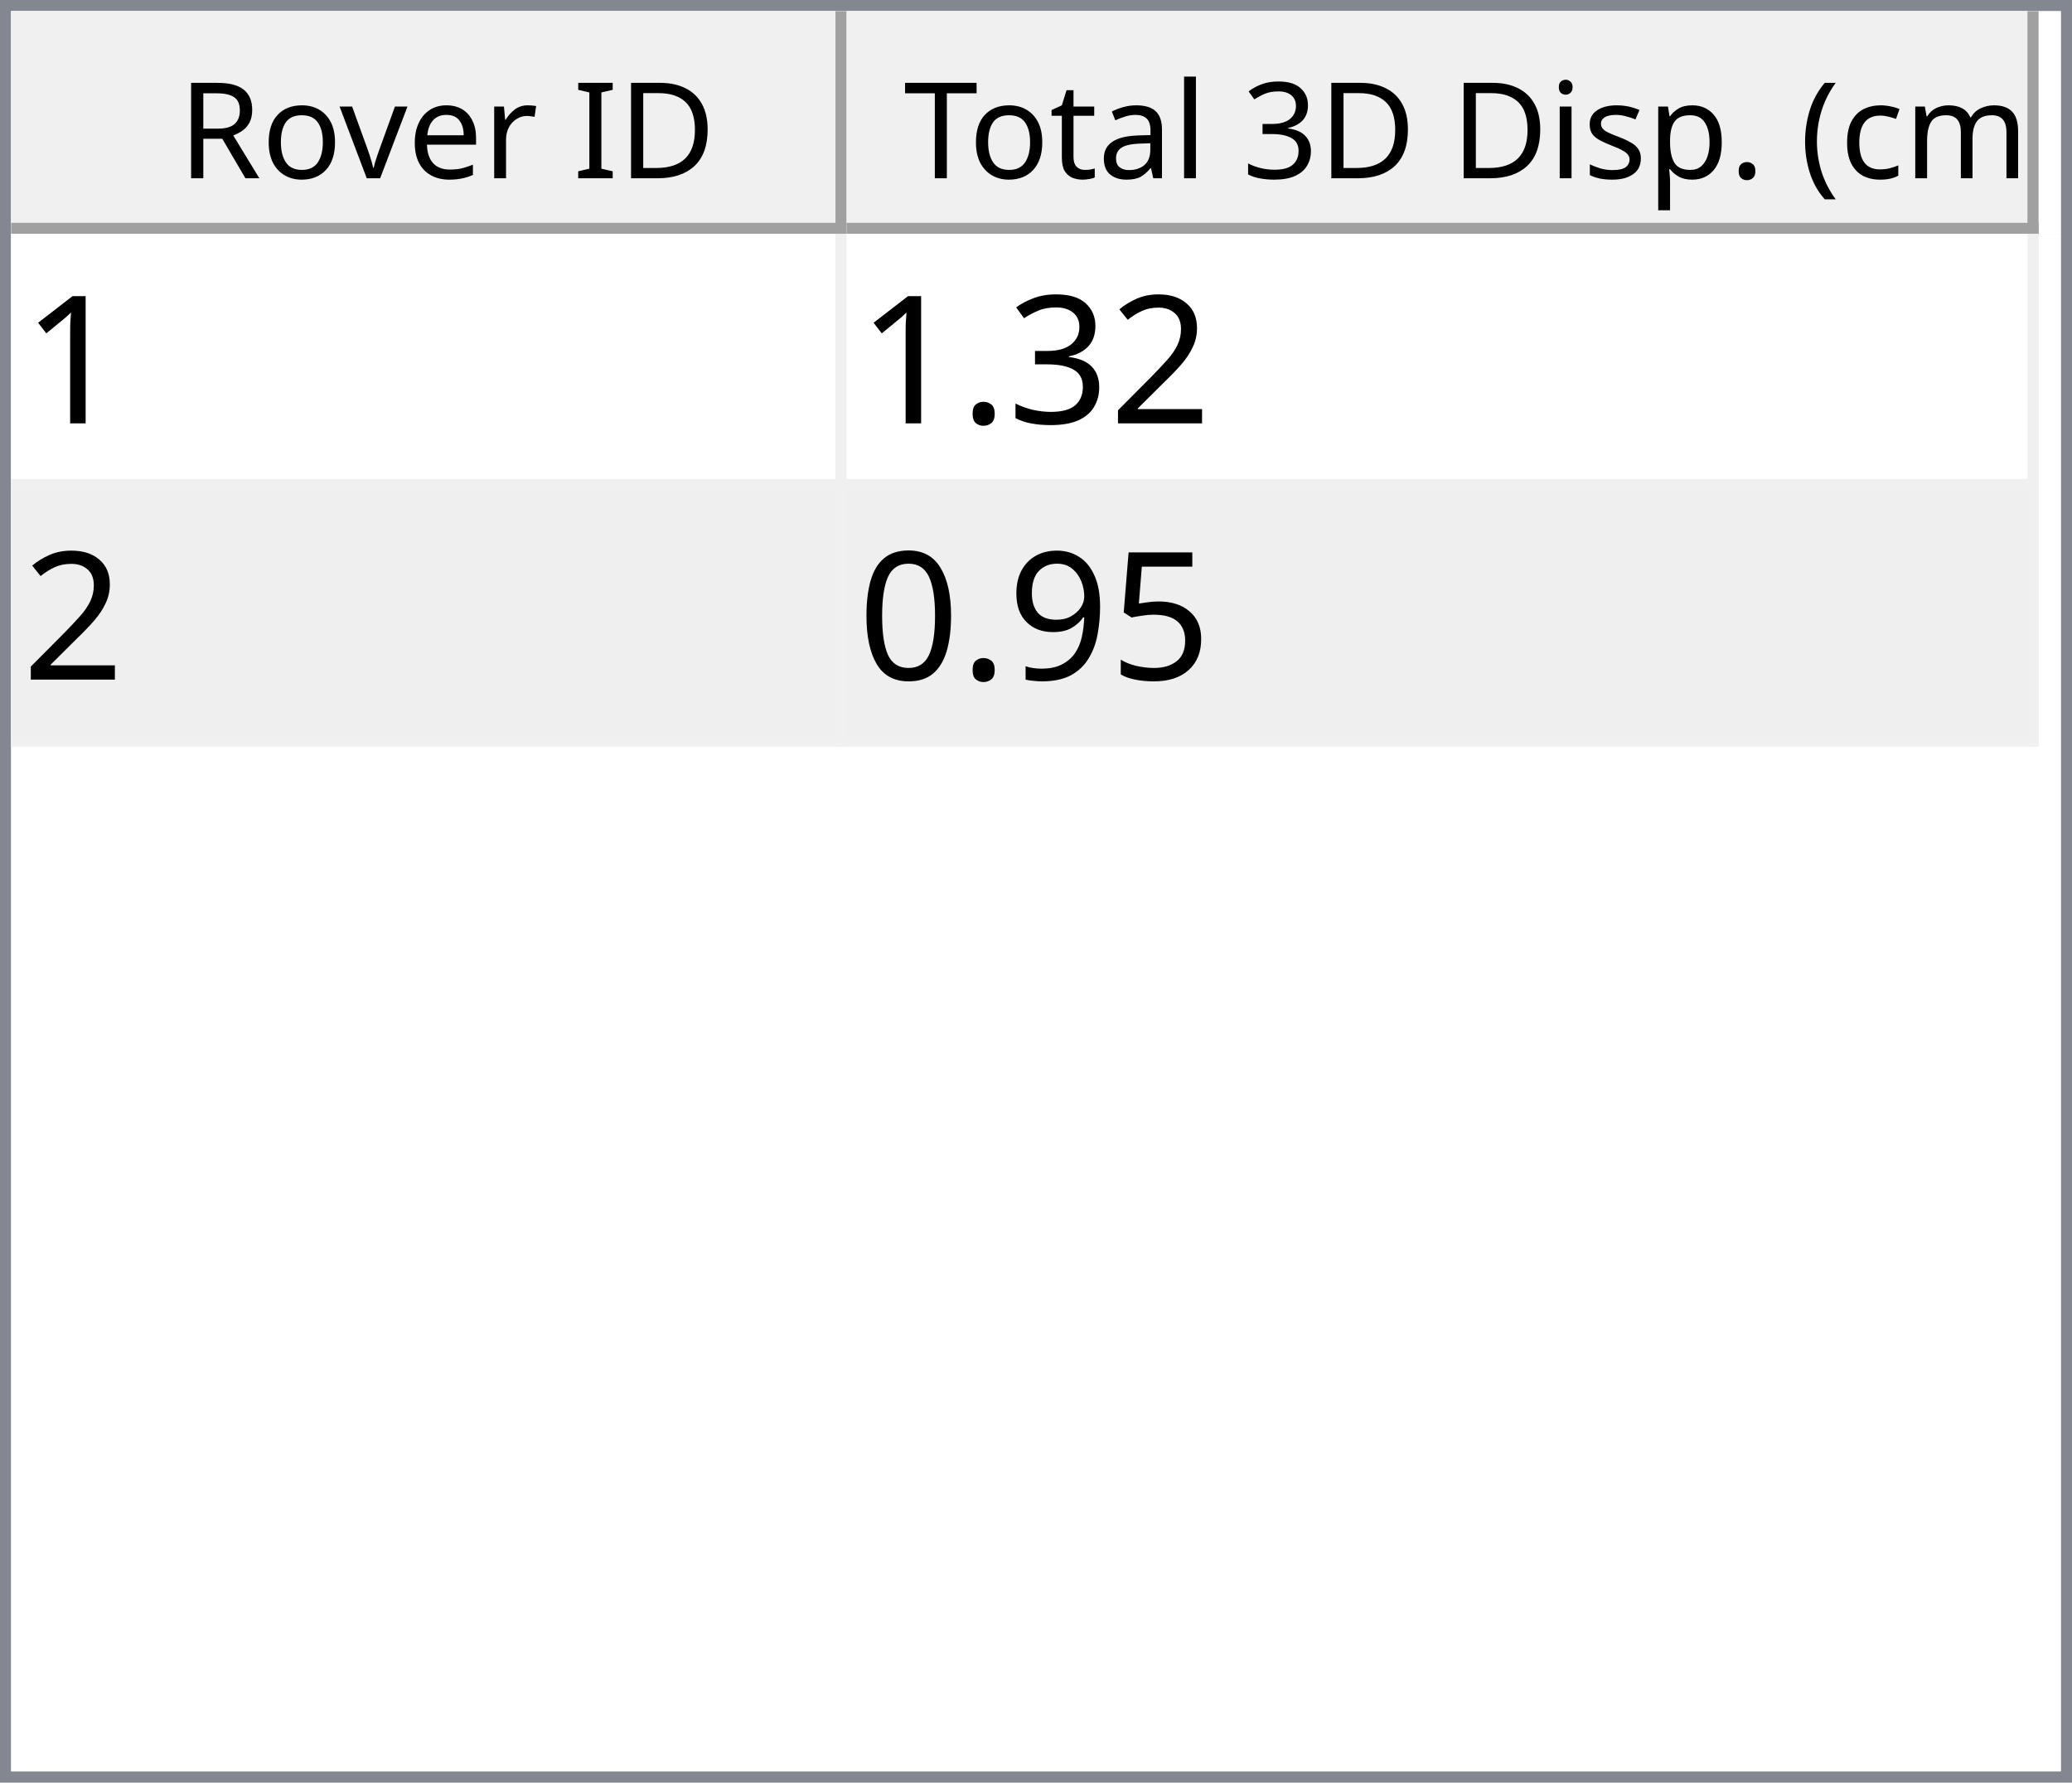
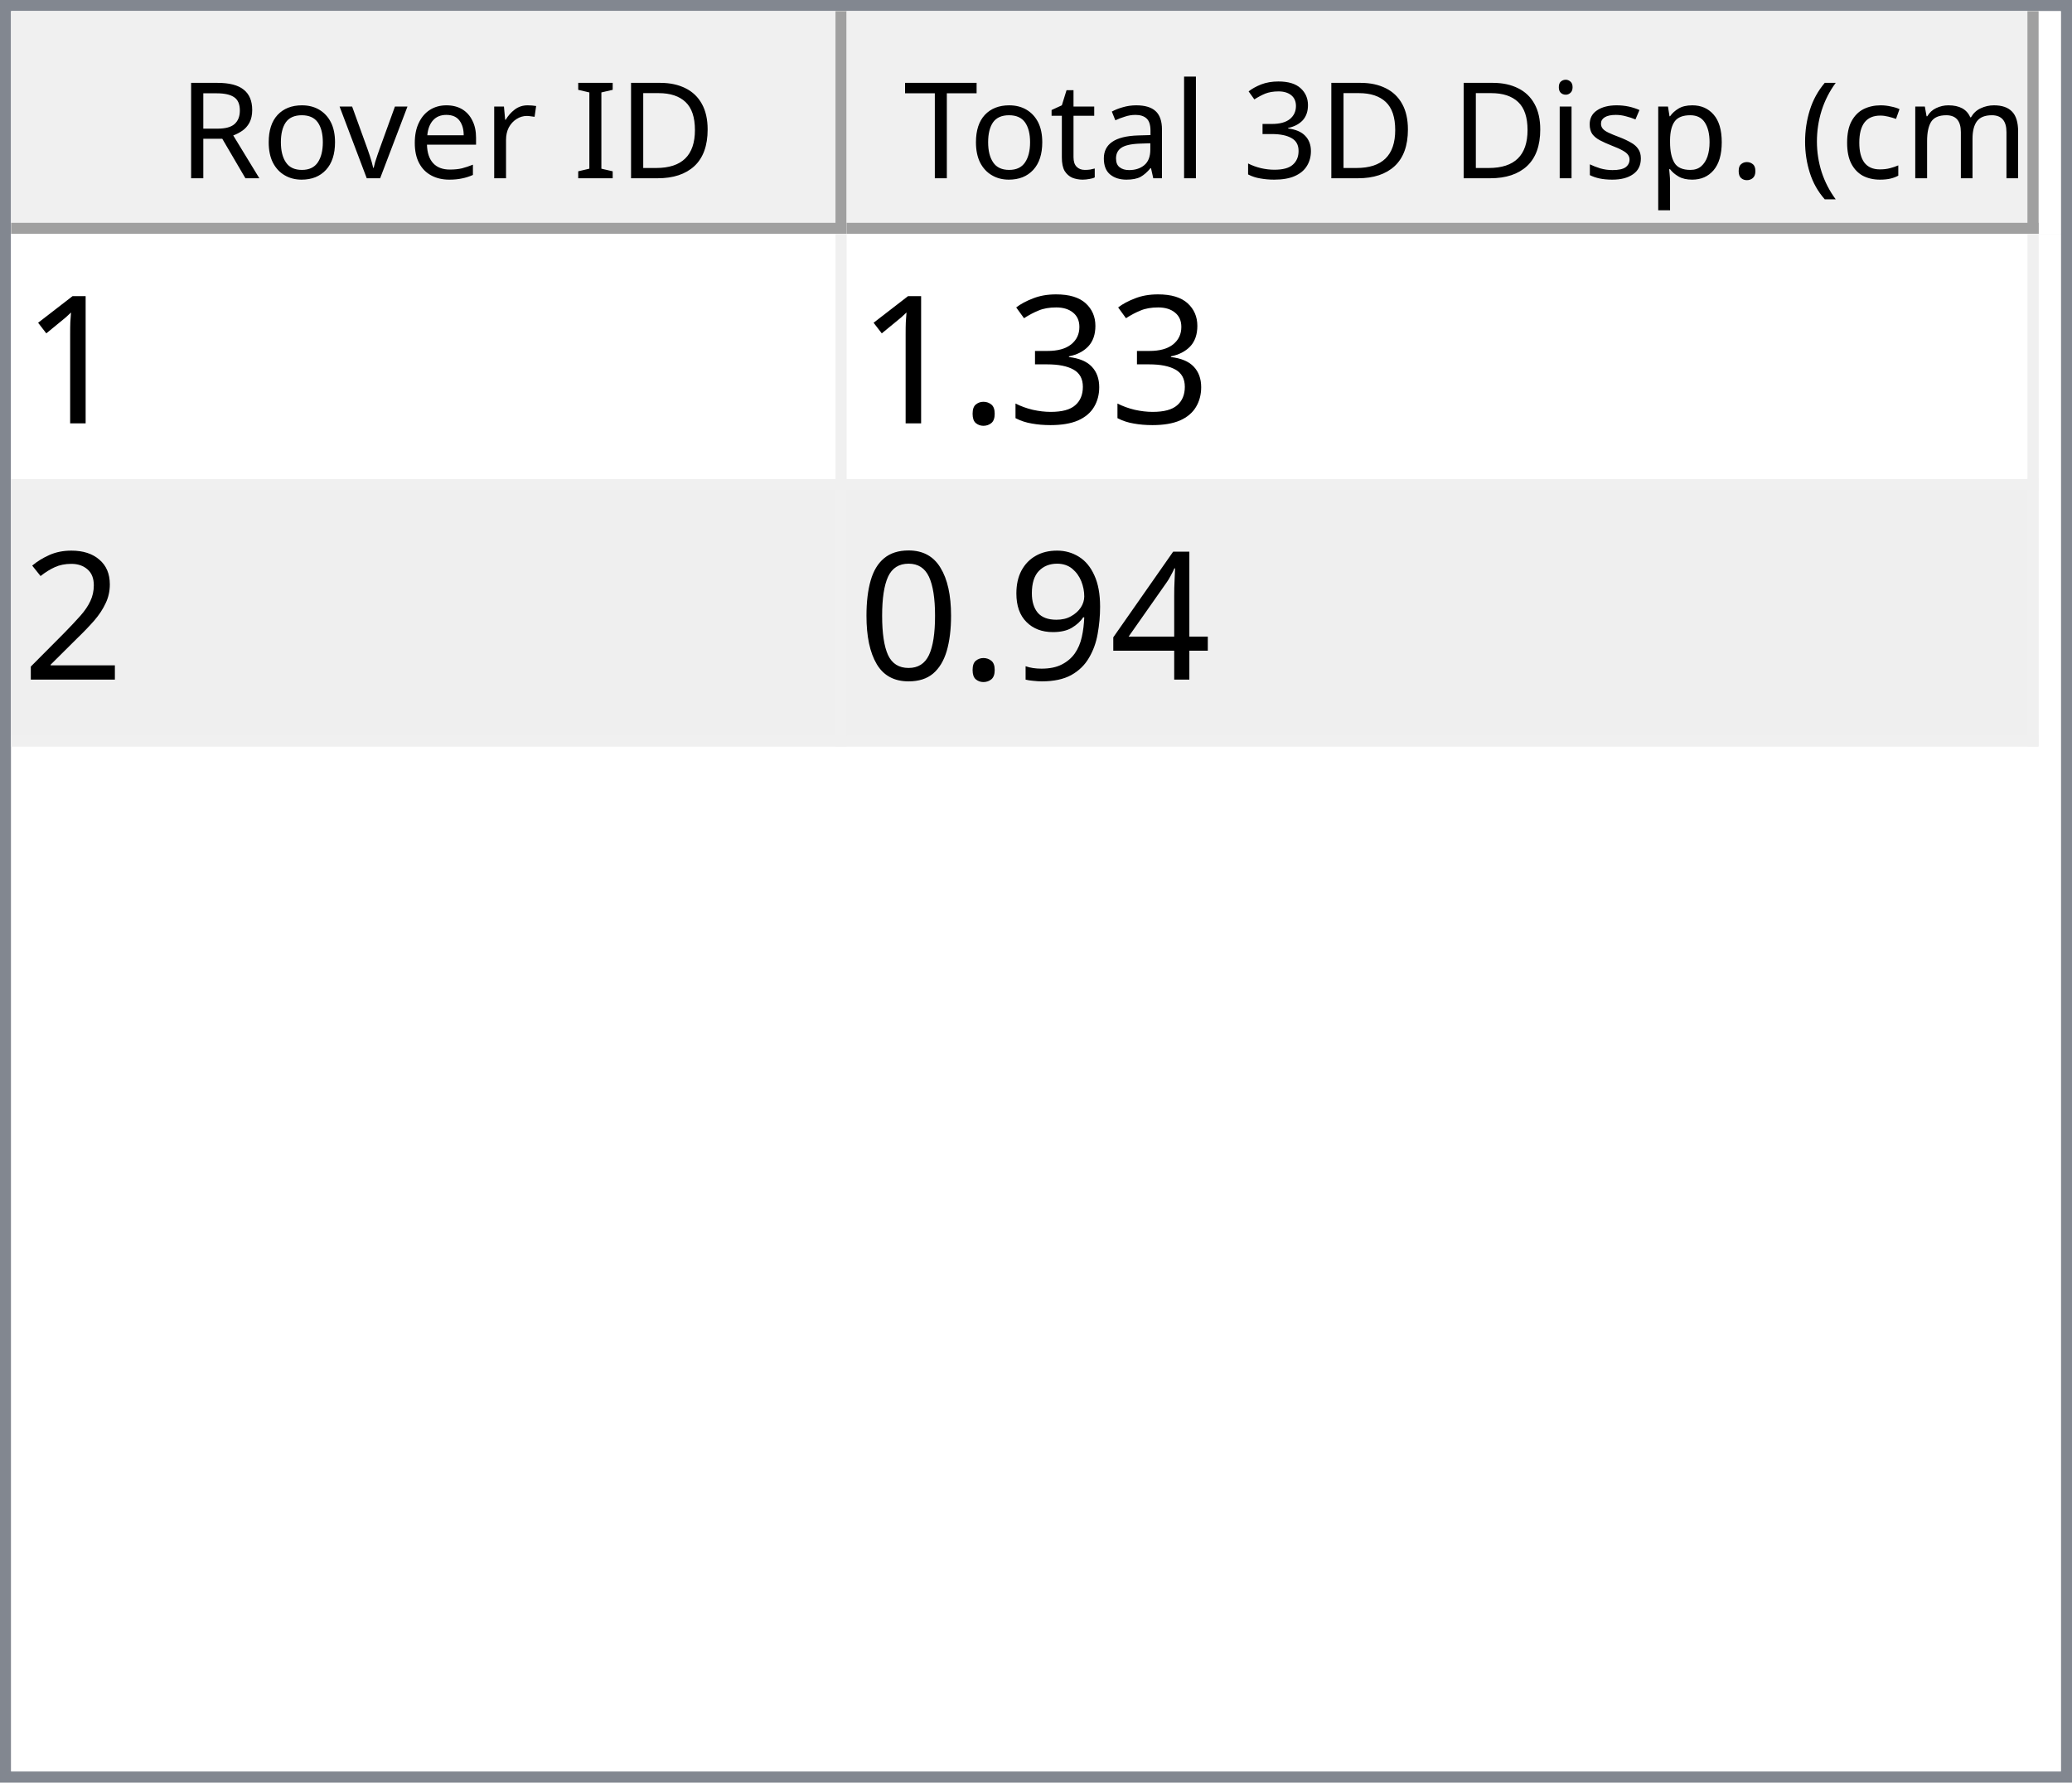
<svg xmlns="http://www.w3.org/2000/svg" style="fill-opacity:1; color-rendering:auto; color-interpolation:auto; text-rendering:auto; stroke:black; stroke-linecap:square; stroke-miterlimit:10; shape-rendering:auto; stroke-opacity:1; fill:black; stroke-dasharray:none; font-weight:normal; stroke-width:1; font-family:'Dialog'; font-style:normal; stroke-linejoin:miter; font-size:12px; stroke-dashoffset:0; image-rendering:auto;" width="186" height="160">
  <defs id="genericDefs" />
  <g>
    <defs id="defs1">
      <clipPath clipPathUnits="userSpaceOnUse" id="clipPath1">
        <path d="M0 0 L186 0 L186 160 L0 160 L0 0 Z" />
      </clipPath>
      <clipPath clipPathUnits="userSpaceOnUse" id="clipPath2">
        <path d="M0 0 L0 160 L186 160 L186 0 Z" />
      </clipPath>
      <clipPath clipPathUnits="userSpaceOnUse" id="clipPath3">
        <path d="M0 0 L0 20 L184 20 L184 0 Z" />
      </clipPath>
      <clipPath clipPathUnits="userSpaceOnUse" id="clipPath4">
        <path d="M0 0 L0 20 L75 20 L75 0 Z" />
      </clipPath>
      <clipPath clipPathUnits="userSpaceOnUse" id="clipPath5">
        <path d="M1 1 L1 19 L74 19 L74 1 Z" />
      </clipPath>
      <clipPath clipPathUnits="userSpaceOnUse" id="clipPath6">
        <path d="M0 0 L0 18 L73 18 L73 0 Z" />
      </clipPath>
      <clipPath clipPathUnits="userSpaceOnUse" id="clipPath7">
        <path d="M-0.5 -0.5 L-0.5 19.5 L74.5 19.5 L74.5 -0.5 Z" />
      </clipPath>
      <clipPath clipPathUnits="userSpaceOnUse" id="clipPath8">
        <path d="M0 0 L0 20 L107 20 L107 0 Z" />
      </clipPath>
      <clipPath clipPathUnits="userSpaceOnUse" id="clipPath9">
        <path d="M1 1 L1 19 L106 19 L106 1 Z" />
      </clipPath>
      <clipPath clipPathUnits="userSpaceOnUse" id="clipPath10">
        <path d="M0 0 L0 18 L105 18 L105 0 Z" />
      </clipPath>
      <clipPath clipPathUnits="userSpaceOnUse" id="clipPath11">
        <path d="M-0.5 -0.5 L-0.5 19.5 L106.5 19.5 L106.5 -0.5 Z" />
      </clipPath>
      <clipPath clipPathUnits="userSpaceOnUse" id="clipPath12">
        <path d="M0 0 L0 138 L184 138 L184 0 Z" />
      </clipPath>
      <clipPath clipPathUnits="userSpaceOnUse" id="clipPath13">
        <path d="M0 0 L0 46 L182 46 L182 0 Z" />
      </clipPath>
      <clipPath clipPathUnits="userSpaceOnUse" id="clipPath14">
        <path d="M-0.5 -0.5 L-0.5 45.5 L181.5 45.5 L181.5 -0.5 Z" />
      </clipPath>
      <clipPath clipPathUnits="userSpaceOnUse" id="clipPath15">
        <path d="M0 0 L0 22 L74 22 L74 0 Z" />
      </clipPath>
      <clipPath clipPathUnits="userSpaceOnUse" id="clipPath16">
        <path d="M0 0 L0 22 L106 22 L106 0 Z" />
      </clipPath>
      <font horiz-adv-x="64.551" id="font1">
        <font-face ascent="107.91" descent="25.098" units-per-em="100" style="font-style:normal; font-family:Segoe UI; font-weight:normal;" />
        <missing-glyph horiz-adv-x="64.551" d="M8.109 0 L8.109 68.266 L56.453 68.266 L56.453 0 L8.109 0 ZM15.328 7.234 L49.219 7.234 L49.219 61.031 L15.328 61.031 L15.328 7.234 Z" />
        <glyph unicode="D" horiz-adv-x="70.117" d="M9.188 0 L9.188 70.016 L28.516 70.016 Q65.531 70.016 65.531 35.891 Q65.531 19.672 55.25 9.836 Q44.969 0 27.734 0 L9.188 0 ZM17.391 62.594 L17.391 7.422 L27.828 7.422 Q41.609 7.422 49.273 14.797 Q56.938 22.172 56.938 35.688 Q56.938 62.594 28.328 62.594 L17.391 62.594 Z" />
        <glyph unicode="I" horiz-adv-x="26.611" d="M17.391 0 L9.188 0 L9.188 70.016 L17.391 70.016 L17.391 0 Z" />
        <glyph unicode=" " horiz-adv-x="27.393" d="" />
        <glyph unicode="r" horiz-adv-x="34.766" d="M34.188 41.891 Q32.078 43.5 28.125 43.5 Q23 43.5 19.555 38.672 Q16.109 33.844 16.109 25.484 L16.109 0 L8.109 0 L8.109 50 L16.109 50 L16.109 39.703 L16.312 39.703 Q18.016 44.969 21.531 47.922 Q25.047 50.875 29.391 50.875 Q32.516 50.875 34.188 50.203 L34.188 41.891 Z" />
        <glyph unicode="e" horiz-adv-x="52.295" d="M48.297 23 L12.984 23 Q13.188 14.656 17.484 10.109 Q21.781 5.562 29.297 5.562 Q37.75 5.562 44.828 11.141 L44.828 3.609 Q38.234 -1.172 27.391 -1.172 Q16.797 -1.172 10.742 5.641 Q4.688 12.453 4.688 24.812 Q4.688 36.469 11.305 43.82 Q17.922 51.172 27.734 51.172 Q37.547 51.172 42.922 44.828 Q48.297 38.484 48.297 27.203 L48.297 23 ZM40.094 29.781 Q40.047 36.719 36.75 40.578 Q33.453 44.438 27.594 44.438 Q21.922 44.438 17.969 40.383 Q14.016 36.328 13.094 29.781 L40.094 29.781 Z" />
        <glyph unicode="v" horiz-adv-x="47.9" d="M47.406 50 L27.484 0 L19.625 0 L0.688 50 L9.469 50 L22.172 13.672 Q23.578 9.672 23.922 6.688 L24.125 6.688 Q24.609 10.453 25.688 13.484 L38.969 50 L47.406 50 Z" />
        <glyph unicode="o" horiz-adv-x="58.594" d="M29 -1.172 Q17.922 -1.172 11.305 5.836 Q4.688 12.844 4.688 24.422 Q4.688 37.016 11.57 44.094 Q18.453 51.172 30.172 51.172 Q41.359 51.172 47.633 44.289 Q53.906 37.406 53.906 25.203 Q53.906 13.234 47.141 6.031 Q40.375 -1.172 29 -1.172 ZM29.594 44.438 Q21.875 44.438 17.383 39.188 Q12.891 33.938 12.891 24.703 Q12.891 15.828 17.43 10.695 Q21.969 5.562 29.594 5.562 Q37.359 5.562 41.531 10.594 Q45.703 15.625 45.703 24.906 Q45.703 34.281 41.531 39.359 Q37.359 44.438 29.594 44.438 Z" />
        <glyph unicode="R" horiz-adv-x="59.814" d="M59.375 0 L49.609 0 L37.891 19.625 Q36.281 22.359 34.766 24.289 Q33.25 26.219 31.664 27.438 Q30.078 28.656 28.25 29.219 Q26.422 29.781 24.125 29.781 L17.391 29.781 L17.391 0 L9.188 0 L9.188 70.016 L30.078 70.016 Q34.672 70.016 38.555 68.867 Q42.438 67.719 45.289 65.375 Q48.141 63.031 49.758 59.547 Q51.375 56.062 51.375 51.375 Q51.375 47.703 50.273 44.656 Q49.172 41.609 47.148 39.211 Q45.125 36.812 42.266 35.133 Q39.406 33.453 35.844 32.516 L35.844 32.328 Q37.594 31.547 38.891 30.547 Q40.188 29.547 41.359 28.18 Q42.531 26.812 43.68 25.078 Q44.828 23.344 46.234 21.047 L59.375 0 ZM17.391 62.594 L17.391 37.203 L28.516 37.203 Q31.594 37.203 34.203 38.133 Q36.812 39.062 38.719 40.797 Q40.625 42.531 41.703 45.047 Q42.781 47.562 42.781 50.688 Q42.781 56.297 39.141 59.445 Q35.5 62.594 28.609 62.594 L17.391 62.594 Z" />
        <glyph unicode=")" horiz-adv-x="30.176" d="M8.297 -15.922 L1.172 -15.922 Q16.406 2.344 16.406 26.812 Q16.406 51.469 1.078 70.016 L8.297 70.016 Q23.531 52.156 23.531 26.703 Q23.531 1.375 8.297 -15.922 Z" />
        <glyph unicode="m" horiz-adv-x="86.133" d="M79.109 0 L71.094 0 L71.094 28.719 Q71.094 37.016 68.531 40.727 Q65.969 44.438 59.906 44.438 Q54.781 44.438 51.195 39.75 Q47.609 35.062 47.609 28.516 L47.609 0 L39.594 0 L39.594 29.688 Q39.594 44.438 28.219 44.438 Q22.953 44.438 19.531 40.016 Q16.109 35.594 16.109 28.516 L16.109 0 L8.109 0 L8.109 50 L16.109 50 L16.109 42.094 L16.312 42.094 Q21.625 51.172 31.844 51.172 Q36.969 51.172 40.773 48.312 Q44.578 45.453 46 40.828 Q51.562 51.172 62.594 51.172 Q79.109 51.172 79.109 30.812 L79.109 0 Z" />
        <glyph unicode="c" horiz-adv-x="46.191" d="M42.188 2.297 Q36.422 -1.172 28.516 -1.172 Q17.828 -1.172 11.258 5.789 Q4.688 12.75 4.688 23.828 Q4.688 36.188 11.766 43.68 Q18.844 51.172 30.672 51.172 Q37.25 51.172 42.281 48.734 L42.281 40.531 Q36.719 44.438 30.375 44.438 Q22.703 44.438 17.797 38.945 Q12.891 33.453 12.891 24.516 Q12.891 15.719 17.508 10.641 Q22.125 5.562 29.891 5.562 Q36.422 5.562 42.188 9.906 L42.188 2.297 Z" />
        <glyph unicode="(" horiz-adv-x="30.176" d="M29.109 -15.922 L21.969 -15.922 Q6.844 1.375 6.844 26.703 Q6.844 52.156 21.969 70.016 L29.203 70.016 Q13.875 51.469 13.875 26.812 Q13.875 2.344 29.109 -15.922 Z" />
        <glyph unicode="." horiz-adv-x="21.68" d="M10.891 -1.078 Q8.641 -1.078 7.055 0.539 Q5.469 2.156 5.469 4.391 Q5.469 6.641 7.055 8.273 Q8.641 9.906 10.891 9.906 Q13.188 9.906 14.797 8.273 Q16.406 6.641 16.406 4.391 Q16.406 2.156 14.797 0.539 Q13.188 -1.078 10.891 -1.078 Z" />
        <glyph unicode="p" horiz-adv-x="58.789" d="M16.312 7.234 L16.109 7.234 L16.109 -23 L8.109 -23 L8.109 50 L16.109 50 L16.109 41.219 L16.312 41.219 Q22.219 51.172 33.594 51.172 Q43.266 51.172 48.688 44.461 Q54.109 37.75 54.109 26.469 Q54.109 13.922 48 6.375 Q41.891 -1.172 31.297 -1.172 Q21.578 -1.172 16.312 7.234 ZM16.109 27.391 L16.109 20.406 Q16.109 14.203 20.141 9.883 Q24.172 5.562 30.375 5.562 Q37.641 5.562 41.773 11.133 Q45.906 16.703 45.906 26.609 Q45.906 34.969 42.047 39.703 Q38.188 44.438 31.594 44.438 Q24.609 44.438 20.359 39.578 Q16.109 34.719 16.109 27.391 Z" />
        <glyph unicode="s" horiz-adv-x="42.432" d="M5.078 1.812 L5.078 10.406 Q11.625 5.562 19.484 5.562 Q30.031 5.562 30.031 12.594 Q30.031 14.594 29.125 15.992 Q28.219 17.391 26.68 18.461 Q25.141 19.531 23.07 20.383 Q21 21.234 18.609 22.172 Q15.281 23.484 12.766 24.828 Q10.25 26.172 8.57 27.859 Q6.891 29.547 6.031 31.695 Q5.172 33.844 5.172 36.719 Q5.172 40.234 6.789 42.945 Q8.406 45.656 11.086 47.484 Q13.766 49.312 17.211 50.242 Q20.656 51.172 24.312 51.172 Q30.812 51.172 35.938 48.922 L35.938 40.828 Q30.422 44.438 23.25 44.438 Q21 44.438 19.195 43.922 Q17.391 43.406 16.094 42.477 Q14.797 41.547 14.086 40.258 Q13.375 38.969 13.375 37.406 Q13.375 35.453 14.086 34.133 Q14.797 32.812 16.164 31.789 Q17.531 30.766 19.484 29.938 Q21.438 29.109 23.922 28.125 Q27.25 26.859 29.883 25.516 Q32.516 24.172 34.375 22.484 Q36.234 20.797 37.234 18.602 Q38.234 16.406 38.234 13.375 Q38.234 9.672 36.602 6.938 Q34.969 4.203 32.234 2.398 Q29.5 0.594 25.93 -0.289 Q22.359 -1.172 18.453 -1.172 Q10.75 -1.172 5.078 1.812 Z" />
        <glyph unicode="i" horiz-adv-x="24.219" d="M12.203 62.703 Q10.062 62.703 8.547 64.164 Q7.031 65.625 7.031 67.875 Q7.031 70.125 8.547 71.609 Q10.062 73.094 12.203 73.094 Q14.406 73.094 15.945 71.609 Q17.484 70.125 17.484 67.875 Q17.484 65.719 15.945 64.211 Q14.406 62.703 12.203 62.703 ZM16.109 0 L8.109 0 L8.109 50 L16.109 50 L16.109 0 Z" />
        <glyph unicode="3" horiz-adv-x="53.906" d="M46.531 19.828 Q46.531 15.094 44.75 11.211 Q42.969 7.328 39.719 4.57 Q36.469 1.812 31.93 0.297 Q27.391 -1.219 21.922 -1.219 Q11.922 -1.219 6 2.594 L6 11.188 Q13.094 5.609 22.219 5.609 Q25.875 5.609 28.828 6.539 Q31.781 7.469 33.906 9.227 Q36.031 10.984 37.18 13.477 Q38.328 15.969 38.328 19.094 Q38.328 32.812 18.797 32.812 L12.984 32.812 L12.984 39.594 L18.5 39.594 Q35.797 39.594 35.797 52.484 Q35.797 64.406 22.609 64.406 Q15.188 64.406 8.688 59.422 L8.688 67.188 Q15.375 71.188 24.609 71.188 Q29 71.188 32.57 69.969 Q36.141 68.75 38.68 66.555 Q41.219 64.359 42.609 61.281 Q44 58.203 44 54.5 Q44 40.672 30.031 36.719 L30.031 36.531 Q33.594 36.141 36.625 34.797 Q39.656 33.453 41.852 31.305 Q44.047 29.156 45.289 26.25 Q46.531 23.344 46.531 19.828 Z" />
        <glyph unicode="l" horiz-adv-x="24.219" d="M16.109 0 L8.109 0 L8.109 74.031 L16.109 74.031 L16.109 0 Z" />
        <glyph unicode="a" horiz-adv-x="50.879" d="M43.891 0 L35.891 0 L35.891 7.812 L35.688 7.812 Q30.469 -1.172 20.312 -1.172 Q12.844 -1.172 8.617 2.781 Q4.391 6.734 4.391 13.281 Q4.391 27.297 20.906 29.594 L35.891 31.688 Q35.891 44.438 25.594 44.438 Q16.547 44.438 9.281 38.281 L9.281 46.484 Q16.656 51.172 26.266 51.172 Q43.891 51.172 43.891 32.516 L43.891 0 ZM35.891 25.297 L23.828 23.641 Q18.266 22.859 15.43 20.875 Q12.594 18.891 12.594 13.875 Q12.594 10.203 15.211 7.883 Q17.828 5.562 22.172 5.562 Q28.125 5.562 32.008 9.742 Q35.891 13.922 35.891 20.312 L35.891 25.297 Z" />
        <glyph unicode="t" horiz-adv-x="33.887" d="M31.297 0.484 Q28.469 -1.078 23.828 -1.078 Q10.688 -1.078 10.688 13.578 L10.688 43.172 L2.094 43.172 L2.094 50 L10.688 50 L10.688 62.203 L18.703 64.797 L18.703 50 L31.297 50 L31.297 43.172 L18.703 43.172 L18.703 14.984 Q18.703 9.969 20.414 7.82 Q22.125 5.672 26.078 5.672 Q29.109 5.672 31.297 7.328 L31.297 0.484 Z" />
        <glyph unicode="T" horiz-adv-x="52.393" d="M50.594 62.594 L30.375 62.594 L30.375 0 L22.172 0 L22.172 62.594 L2 62.594 L2 70.016 L50.594 70.016 L50.594 62.594 Z" />
      </font>
      <font horiz-adv-x="75.0" id="font2">
        <font-face ascent="100.537" descent="21.973" units-per-em="100" style="font-style:normal; font-family:sans-serif; font-weight:normal;" />
        <missing-glyph horiz-adv-x="75.0" d="M12.5 0 L12.5 62.5 L62.5 62.5 L62.5 0 L12.5 0 ZM14.062 1.562 L60.938 1.562 L60.938 60.938 L14.062 60.938 L14.062 1.562 Z" />
        <glyph unicode="1" horiz-adv-x="55.615" d="M37.25 0 L28.469 0 L28.469 56 Q25.297 52.984 20.141 49.953 Q14.984 46.922 10.891 45.406 L10.891 53.906 Q18.266 57.375 23.781 62.305 Q29.297 67.234 31.594 71.875 L37.25 71.875 L37.25 0 Z" />
-         <glyph unicode="2" horiz-adv-x="55.615" d="M50.344 8.453 L50.344 0 L3.031 0 Q2.938 3.172 4.047 6.109 Q5.859 10.938 9.836 15.625 Q13.812 20.312 21.344 26.469 Q33.016 36.031 37.117 41.625 Q41.219 47.219 41.219 52.203 Q41.219 57.422 37.477 61.008 Q33.734 64.594 27.734 64.594 Q21.391 64.594 17.578 60.789 Q13.766 56.984 13.719 50.25 L4.688 51.172 Q5.609 61.281 11.664 66.578 Q17.719 71.875 27.938 71.875 Q38.234 71.875 44.242 66.164 Q50.25 60.453 50.25 52 Q50.25 47.703 48.492 43.555 Q46.734 39.406 42.656 34.812 Q38.578 30.219 29.109 22.219 Q21.188 15.578 18.945 13.211 Q16.703 10.844 15.234 8.453 L50.344 8.453 Z" />
        <glyph unicode="3" horiz-adv-x="55.615" d="M4.203 18.891 L12.984 20.062 Q14.5 12.594 18.141 9.297 Q21.781 6 27 6 Q33.203 6 37.477 10.297 Q41.75 14.594 41.75 20.953 Q41.75 27 37.797 30.93 Q33.844 34.859 27.734 34.859 Q25.25 34.859 21.531 33.891 L22.516 41.609 Q23.391 41.5 23.922 41.5 Q29.547 41.5 34.039 44.43 Q38.531 47.359 38.531 53.469 Q38.531 58.297 35.258 61.477 Q31.984 64.656 26.812 64.656 Q21.688 64.656 18.266 61.43 Q14.844 58.203 13.875 51.766 L5.078 53.328 Q6.688 62.156 12.398 67.016 Q18.109 71.875 26.609 71.875 Q32.469 71.875 37.398 69.359 Q42.328 66.844 44.945 62.5 Q47.562 58.156 47.562 53.266 Q47.562 48.641 45.07 44.828 Q42.578 41.016 37.703 38.766 Q44.047 37.312 47.562 32.695 Q51.078 28.078 51.078 21.141 Q51.078 11.766 44.242 5.25 Q37.406 -1.266 26.953 -1.266 Q17.531 -1.266 11.305 4.352 Q5.078 9.969 4.203 18.891 Z" />
        <glyph unicode="." horiz-adv-x="27.783" d="M9.078 0 L9.078 10.016 L19.094 10.016 L19.094 0 L9.078 0 Z" />
-         <glyph unicode="5" horiz-adv-x="55.615" d="M4.156 18.75 L13.375 19.531 Q14.406 12.797 18.141 9.398 Q21.875 6 27.156 6 Q33.5 6 37.891 10.789 Q42.281 15.578 42.281 23.484 Q42.281 31 38.062 35.352 Q33.844 39.703 27 39.703 Q22.75 39.703 19.336 37.773 Q15.922 35.844 13.969 32.766 L5.719 33.844 L12.641 70.609 L48.25 70.609 L48.25 62.203 L19.672 62.203 L15.828 42.969 Q22.266 47.469 29.344 47.469 Q38.719 47.469 45.164 40.969 Q51.609 34.469 51.609 24.266 Q51.609 14.547 45.953 7.469 Q39.062 -1.219 27.156 -1.219 Q17.391 -1.219 11.211 4.25 Q5.031 9.719 4.156 18.75 Z" />
+         <glyph unicode="2" horiz-adv-x="55.615" d="M50.344 8.453 L50.344 0 L3.031 0 Q2.938 3.172 4.047 6.109 Q5.859 10.938 9.836 15.625 Q13.812 20.312 21.344 26.469 Q33.016 36.031 37.117 41.625 Q41.219 47.219 41.219 52.203 Q41.219 57.422 37.477 61.008 Q33.734 64.594 27.734 64.594 Q21.391 64.594 17.578 60.789 Q13.766 56.984 13.719 50.25 L4.688 51.172 Q5.609 61.281 11.664 66.578 Q17.719 71.875 27.938 71.875 Q38.234 71.875 44.242 66.164 Q50.25 60.453 50.25 52 Q50.25 47.703 48.492 43.555 Q46.734 39.406 42.656 34.812 Q38.578 30.219 29.109 22.219 Q21.188 15.578 18.945 13.211 Q16.703 10.844 15.234 8.453 L50.344 8.453 Z" />
+         <glyph unicode="4" horiz-adv-x="55.615" d="M32.328 0 L32.328 17.141 L1.266 17.141 L1.266 25.203 L33.938 71.578 L41.109 71.578 L41.109 25.203 L50.781 25.203 L50.781 17.141 L41.109 17.141 L41.109 0 L32.328 0 ZM32.328 25.203 L32.328 57.469 L9.906 25.203 L32.328 25.203 Z" />
        <glyph unicode="9" horiz-adv-x="55.615" d="M5.469 16.547 L13.922 17.328 Q14.984 11.375 18.016 8.688 Q21.047 6 25.781 6 Q29.828 6 32.883 7.859 Q35.938 9.719 37.891 12.82 Q39.844 15.922 41.164 21.195 Q42.484 26.469 42.484 31.938 Q42.484 32.516 42.438 33.688 Q39.797 29.5 35.234 26.883 Q30.672 24.266 25.344 24.266 Q16.453 24.266 10.305 30.711 Q4.156 37.156 4.156 47.703 Q4.156 58.594 10.578 65.234 Q17 71.875 26.656 71.875 Q33.641 71.875 39.43 68.117 Q45.219 64.359 48.219 57.398 Q51.219 50.438 51.219 37.25 Q51.219 23.531 48.242 15.406 Q45.266 7.281 39.383 3.031 Q33.5 -1.219 25.594 -1.219 Q17.188 -1.219 11.867 3.445 Q6.547 8.109 5.469 16.547 ZM41.453 48.141 Q41.453 55.719 37.43 60.156 Q33.406 64.594 27.734 64.594 Q21.875 64.594 17.531 59.812 Q13.188 55.031 13.188 47.406 Q13.188 40.578 17.312 36.305 Q21.438 32.031 27.484 32.031 Q33.594 32.031 37.523 36.305 Q41.453 40.578 41.453 48.141 Z" />
        <glyph unicode="0" horiz-adv-x="55.615" d="M4.156 35.297 Q4.156 48 6.766 55.742 Q9.375 63.484 14.523 67.68 Q19.672 71.875 27.484 71.875 Q33.25 71.875 37.594 69.555 Q41.938 67.234 44.773 62.867 Q47.609 58.5 49.219 52.227 Q50.828 45.953 50.828 35.297 Q50.828 22.703 48.242 14.969 Q45.656 7.234 40.508 3.008 Q35.359 -1.219 27.484 -1.219 Q17.141 -1.219 11.234 6.203 Q4.156 15.141 4.156 35.297 ZM13.188 35.297 Q13.188 17.672 17.312 11.836 Q21.438 6 27.484 6 Q33.547 6 37.672 11.859 Q41.797 17.719 41.797 35.297 Q41.797 52.984 37.672 58.789 Q33.547 64.594 27.391 64.594 Q21.344 64.594 17.719 59.469 Q13.188 52.938 13.188 35.297 Z" />
      </font>
    </defs>
    <g style="fill:white; stroke:white;">
      <rect x="0" y="0" width="186" style="clip-path:url(#clipPath1); stroke:none;" height="160" />
    </g>
    <g style="fill:white; text-rendering:optimizeSpeed; color-rendering:optimizeSpeed; image-rendering:optimizeSpeed; shape-rendering:crispEdges; stroke:white; color-interpolation:sRGB;">
      <rect x="0" width="186" height="160" y="0" style="stroke:none;" />
      <path style="stroke:none;" d="M0 160 L186 160 L186 0 L0 0 Z" />
    </g>
    <g style="fill:rgb(240,240,240); font-family:'Segoe UI'; stroke:rgb(240,240,240);">
      <rect x="0" y="0" width="186" style="clip-path:url(#clipPath2); stroke:none;" height="160" />
    </g>
    <g style="fill:rgb(130,135,144); font-family:'Segoe UI'; stroke:rgb(130,135,144);">
      <path d="M0 0 L186 0 L186 160 L0 160 L0 0 ZM1 1 L185 1 L185 159 L1 159 L1 1 Z" style="fill-rule:evenodd; clip-path:url(#clipPath2); stroke:none;" />
    </g>
    <g style="fill:white; font-family:'Segoe UI'; stroke:white;" transform="translate(1,1)">
      <rect x="0" y="0" width="184" style="clip-path:url(#clipPath3); stroke:none;" height="20" />
    </g>
    <g style="fill:rgb(240,240,240); font-family:'Segoe UI'; stroke:rgb(240,240,240);" transform="translate(1,1)">
      <rect x="0" y="0" width="75" style="clip-path:url(#clipPath4); stroke:none;" height="20" />
    </g>
    <g style="font-family:'Segoe UI';" transform="translate(2,2)">
      <text x="14" xml:space="preserve" y="14" style="clip-path:url(#clipPath6); stroke:none;">Rover ID</text>
    </g>
    <g style="fill:rgb(160,160,160); font-family:'Segoe UI'; stroke:rgb(160,160,160); stroke-linejoin:bevel;" transform="translate(1.5,1.5)">
      <line x1="74" x2="74" y1="0" style="fill:none; clip-path:url(#clipPath7);" y2="19" />
    </g>
    <g style="fill:rgb(160,160,160); font-family:'Segoe UI'; stroke:rgb(160,160,160); stroke-linejoin:bevel;" transform="matrix(1,0,0,1,1,1) translate(0.5,0.5)">
      <line x1="0" x2="74" y1="19" style="fill:none; clip-path:url(#clipPath7);" y2="19" />
    </g>
    <g style="fill:rgb(240,240,240); font-family:'Segoe UI'; stroke:rgb(240,240,240);" transform="translate(76,1)">
      <rect x="0" y="0" width="107" style="clip-path:url(#clipPath8); stroke:none;" height="20" />
    </g>
    <g style="font-family:'Segoe UI';" transform="translate(77,2)">
      <text x="1" xml:space="preserve" y="14" style="clip-path:url(#clipPath10); stroke:none;"> Total 3D Disp. (cm)</text>
    </g>
    <g style="fill:rgb(160,160,160); font-family:'Segoe UI'; stroke:rgb(160,160,160); stroke-linejoin:bevel;" transform="translate(76.5,1.5)">
      <line x1="106" x2="106" y1="0" style="fill:none; clip-path:url(#clipPath11);" y2="19" />
    </g>
    <g style="fill:rgb(160,160,160); font-family:'Segoe UI'; stroke:rgb(160,160,160); stroke-linejoin:bevel;" transform="matrix(1,0,0,1,76,1) translate(0.5,0.5)">
      <line x1="0" x2="106" y1="19" style="fill:none; clip-path:url(#clipPath11);" y2="19" />
    </g>
    <g style="fill:white; font-family:'Segoe UI'; stroke:white;" transform="translate(1,21)">
      <rect x="0" y="0" width="184" style="clip-path:url(#clipPath12); stroke:none;" height="138" />
    </g>
    <g style="fill:rgb(240,240,240); font-size:16px; font-family:sans-serif; stroke:rgb(240,240,240);" transform="translate(1,21)">
      <rect x="0" y="0" width="182" style="clip-path:url(#clipPath13); stroke:none;" height="46" />
      <line transform="translate(0.5,0.5)" x1="0" x2="181" y1="22" style="clip-path:url(#clipPath14); fill:none; stroke-linejoin:bevel;" y2="22" />
    </g>
    <g transform="matrix(1,0,0,1,1,21) translate(0.5,0.5)" style="fill:rgb(240,240,240); font-size:16px; font-family:sans-serif; stroke:rgb(240,240,240); stroke-linejoin:bevel;">
      <line x1="0" x2="181" y1="45" style="fill:none; clip-path:url(#clipPath14);" y2="45" />
    </g>
    <g transform="matrix(1,0,0,1,1,21) translate(0.5,0.5)" style="fill:rgb(240,240,240); font-size:16px; font-family:sans-serif; stroke:rgb(240,240,240); stroke-linejoin:bevel;">
      <line x1="74" x2="74" y1="0" style="fill:none; clip-path:url(#clipPath14);" y2="45" />
    </g>
    <g transform="matrix(1,0,0,1,1,21) translate(0.5,0.5)" style="fill:rgb(240,240,240); font-size:16px; font-family:sans-serif; stroke:rgb(240,240,240); stroke-linejoin:bevel;">
      <line x1="181" x2="181" y1="0" style="fill:none; clip-path:url(#clipPath14);" y2="45" />
    </g>
    <g style="fill:white; font-size:16px; font-family:sans-serif; stroke:white;" transform="matrix(1,0,0,1,1,21)">
      <rect x="0" y="0" width="74" style="clip-path:url(#clipPath15); stroke:none;" height="22" />
      <text x="1" y="17" style="fill:black; clip-path:url(#clipPath15); stroke:none;" xml:space="preserve">1</text>
    </g>
    <g style="fill:white; font-size:16px; font-family:sans-serif; stroke:white;" transform="matrix(1,0,0,1,1,21) translate(75,0)">
      <rect x="0" y="0" width="106" style="clip-path:url(#clipPath16); stroke:none;" height="22" />
-       <text x="1" y="17" style="fill:black; clip-path:url(#clipPath16); stroke:none;" xml:space="preserve">1.32</text>
+       <text x="1" y="17" style="fill:black; clip-path:url(#clipPath16); stroke:none;" xml:space="preserve">1.33</text>
    </g>
    <g style="fill:rgb(239,239,239); font-size:16px; font-family:sans-serif; stroke:rgb(239,239,239);" transform="matrix(1,0,0,1,1,21) translate(0,23)">
      <rect x="0" y="0" width="74" style="clip-path:url(#clipPath15); stroke:none;" height="22" />
      <text x="1" y="17" style="fill:black; clip-path:url(#clipPath15); stroke:none;" xml:space="preserve">2</text>
    </g>
    <g style="fill:rgb(239,239,239); font-size:16px; font-family:sans-serif; stroke:rgb(239,239,239);" transform="matrix(1,0,0,1,1,21) translate(75,23)">
      <rect x="0" y="0" width="106" style="clip-path:url(#clipPath16); stroke:none;" height="22" />
-       <text x="1" y="17" style="fill:black; clip-path:url(#clipPath16); stroke:none;" xml:space="preserve">0.95</text>
+       <text x="1" y="17" style="fill:black; clip-path:url(#clipPath16); stroke:none;" xml:space="preserve">0.94</text>
    </g>
  </g>
</svg>
